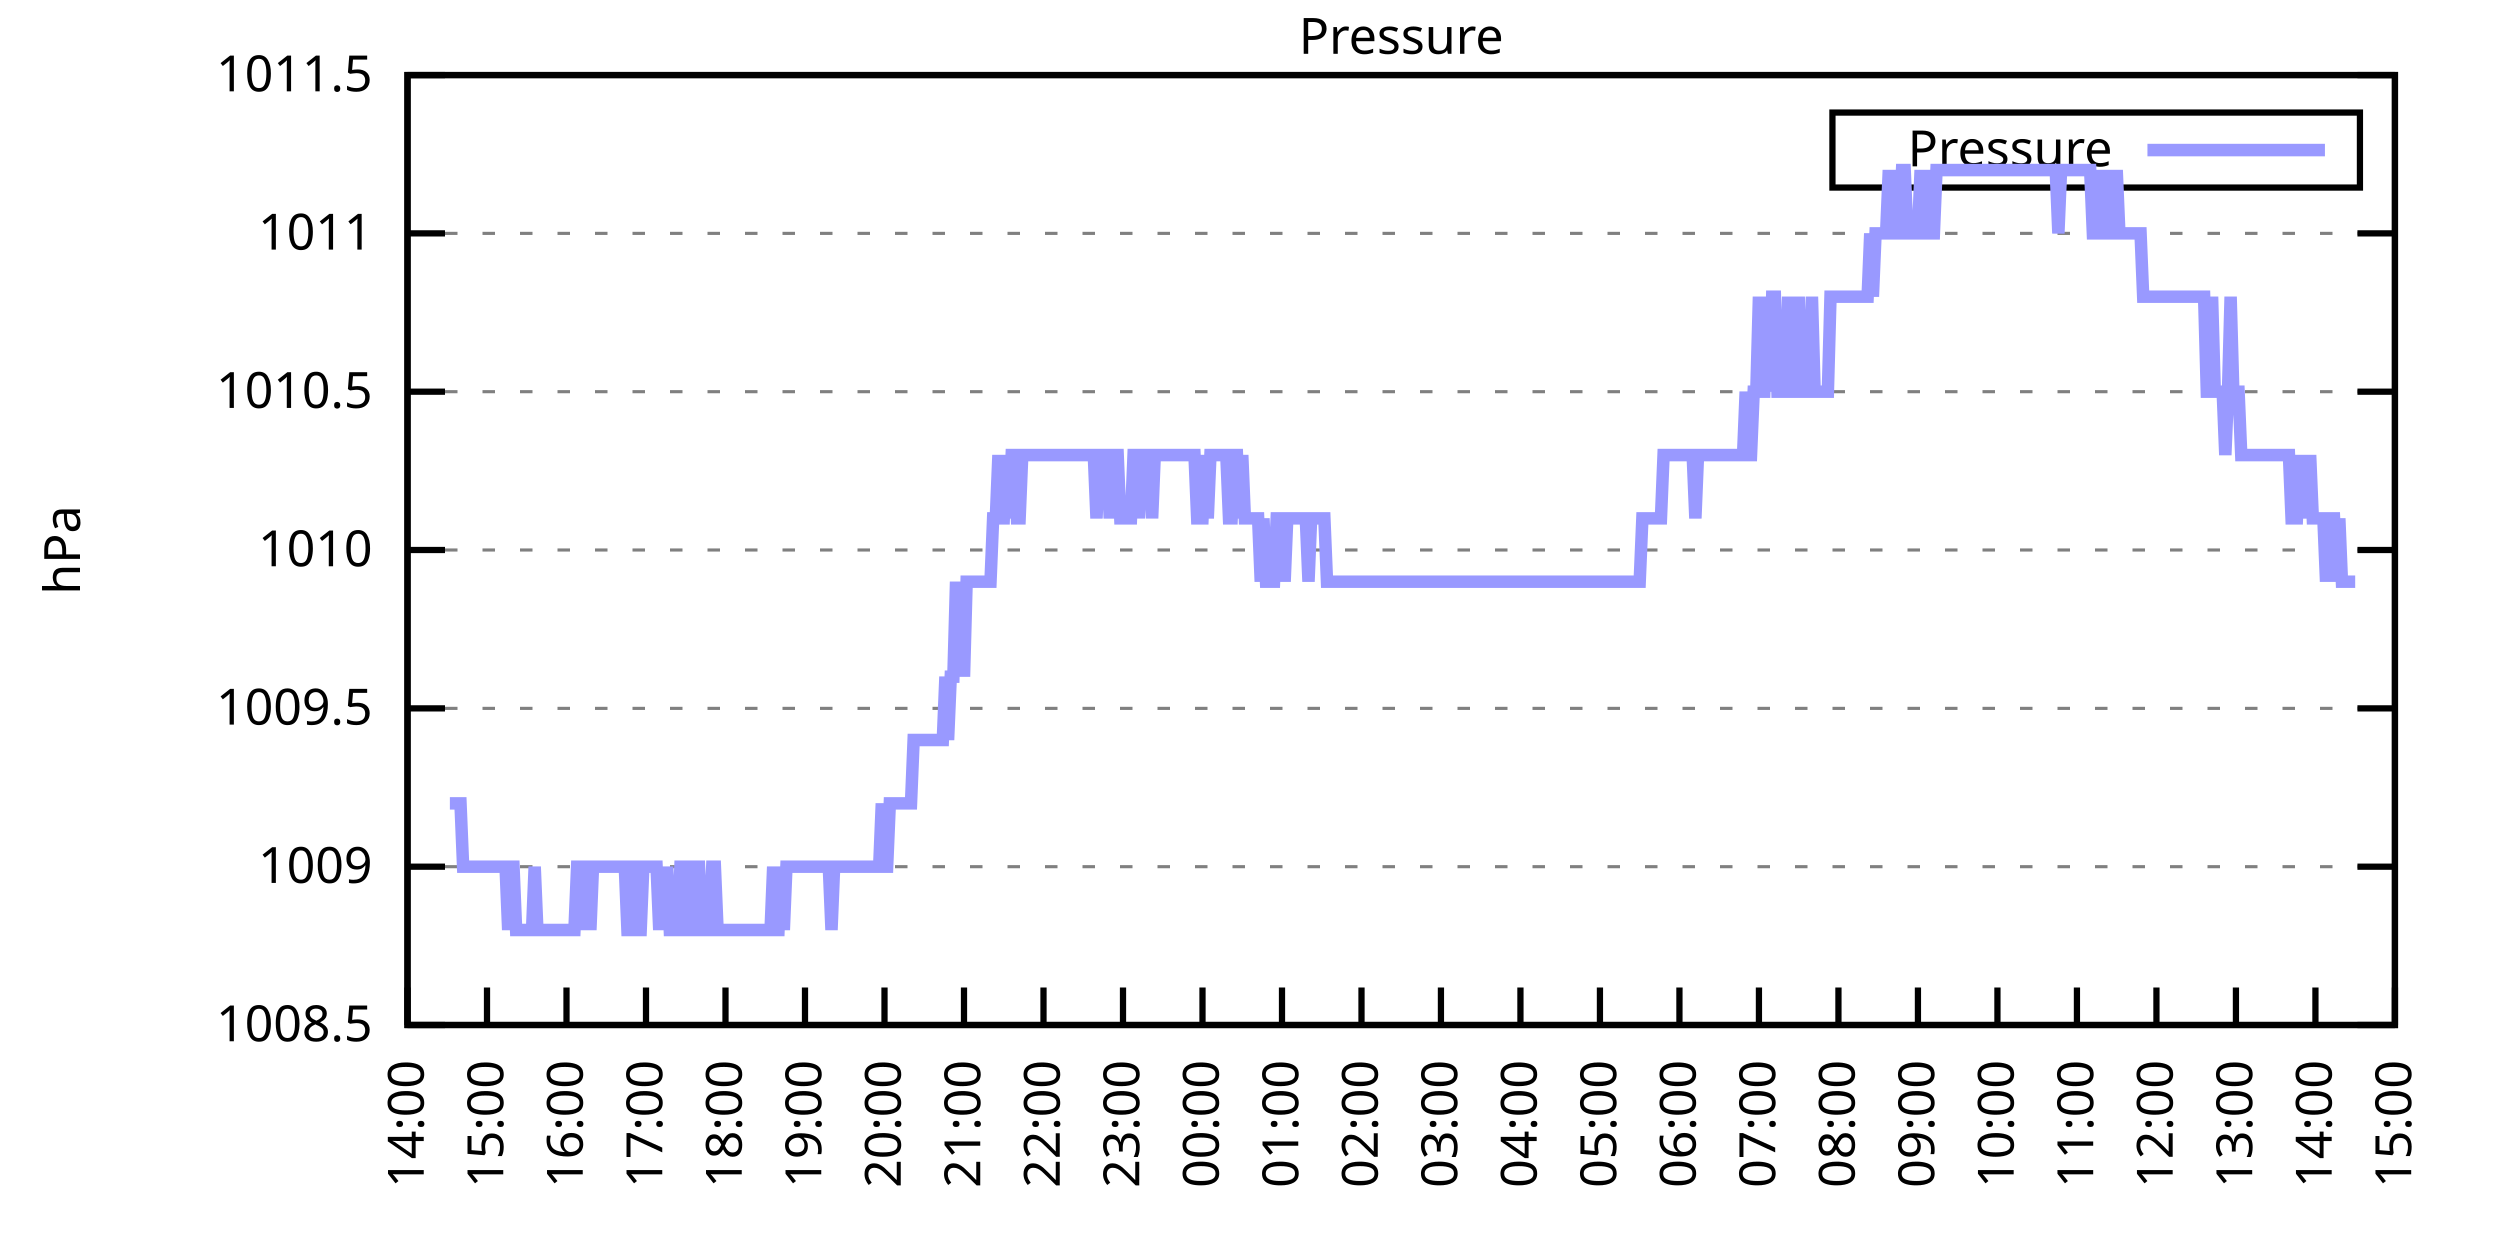
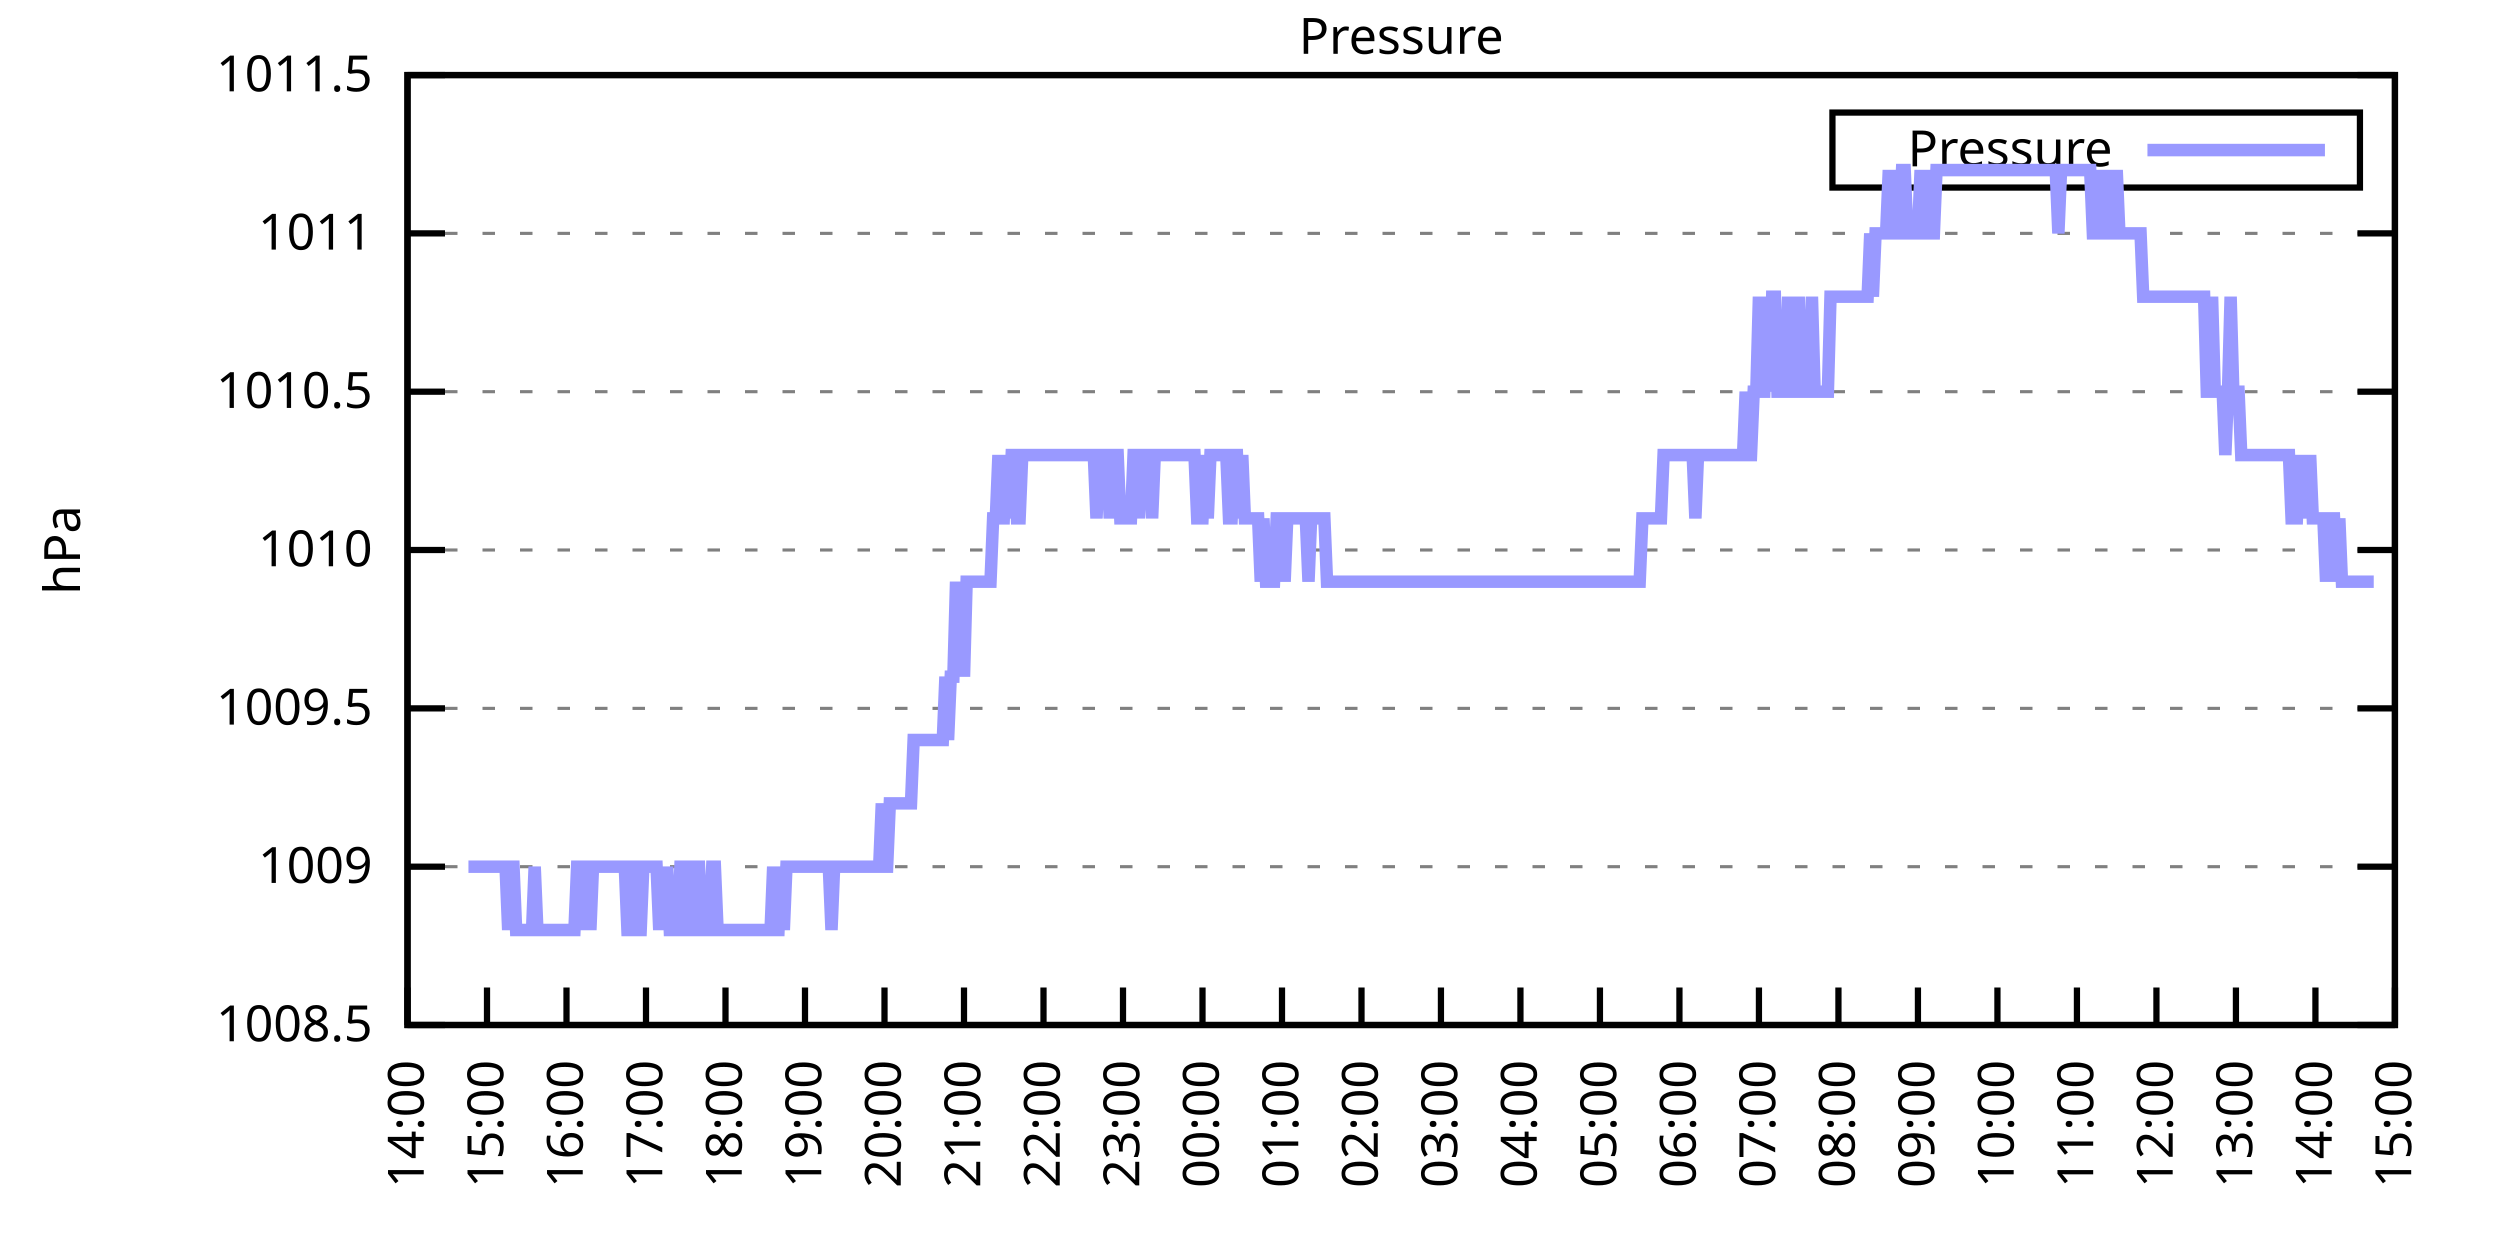
<svg xmlns="http://www.w3.org/2000/svg" xmlns:xlink="http://www.w3.org/1999/xlink" width="400" height="200" viewBox="0 0 400 200">
  <g id="gnuplot_canvas">
    <rect x="0" y="0" width="400" height="200" fill="none" />
    <defs>
      <circle id="gpDot" r="0.5" stroke-width="0.5" stroke="currentColor" />
      <path id="gpPt0" stroke-width="0.333" stroke="currentColor" d="M-1,0 h2 M0,-1 v2" />
      <path id="gpPt1" stroke-width="0.333" stroke="currentColor" d="M-1,-1 L1,1 M1,-1 L-1,1" />
      <path id="gpPt2" stroke-width="0.333" stroke="currentColor" d="M-1,0 L1,0 M0,-1 L0,1 M-1,-1 L1,1 M-1,1 L1,-1" />
      <rect id="gpPt3" stroke-width="0.333" stroke="currentColor" x="-1" y="-1" width="2" height="2" />
      <rect id="gpPt4" stroke-width="0.333" stroke="currentColor" fill="currentColor" x="-1" y="-1" width="2" height="2" />
      <circle id="gpPt5" stroke-width="0.333" stroke="currentColor" cx="0" cy="0" r="1" />
      <use xlink:href="#gpPt5" id="gpPt6" fill="currentColor" stroke="none" />
      <path id="gpPt7" stroke-width="0.333" stroke="currentColor" d="M0,-1.33 L-1.33,0.67 L1.33,0.67 z" />
      <use xlink:href="#gpPt7" id="gpPt8" fill="currentColor" stroke="none" />
      <use xlink:href="#gpPt7" id="gpPt9" stroke="currentColor" transform="rotate(180)" />
      <use xlink:href="#gpPt9" id="gpPt10" fill="currentColor" stroke="none" />
      <use xlink:href="#gpPt3" id="gpPt11" stroke="currentColor" transform="rotate(45)" />
      <use xlink:href="#gpPt11" id="gpPt12" fill="currentColor" stroke="none" />
      <path id="gpPt13" stroke-width="0.333" stroke="currentColor" d="M0,1.330 L1.265,0.411 L0.782,-1.067 L-0.782,-1.076 L-1.265,0.411 z" />
      <use xlink:href="#gpPt13" id="gpPt14" fill="currentColor" stroke="none" />
      <filter id="textbox" filterUnits="objectBoundingBox" x="0" y="0" height="1" width="1">
        <feFlood flood-color="white" flood-opacity="1" result="bgnd" />
        <feComposite in="SourceGraphic" in2="bgnd" operator="atop" />
      </filter>
      <filter id="greybox" filterUnits="objectBoundingBox" x="0" y="0" height="1" width="1">
        <feFlood flood-color="lightgrey" flood-opacity="1" result="grey" />
        <feComposite in="SourceGraphic" in2="grey" operator="atop" />
      </filter>
    </defs>
    <g fill="none" color="white" stroke="currentColor" stroke-width="1.00" stroke-linecap="butt" stroke-linejoin="miter">
</g>
    <g fill="none" color="black" stroke="currentColor" stroke-width="1.00" stroke-linecap="butt" stroke-linejoin="miter">
      <g stroke="none" shape-rendering="crispEdges">
        <polygon fill="rgb(255, 255, 255)" points="65.20,164.00 383.18,164.00 383.18,12.02 65.20,12.02 " />
      </g>
    </g>
    <g fill="none" color="black" stroke="currentColor" stroke-width="1.00" stroke-linecap="butt" stroke-linejoin="miter">
</g>
    <g fill="none" color="black" stroke="black" stroke-width="0.50" stroke-linecap="butt" stroke-linejoin="miter">
</g>
    <g fill="none" color="gray" stroke="currentColor" stroke-width="0.50" stroke-linecap="butt" stroke-linejoin="miter">
      <path stroke="gray" stroke-dasharray="2,4" class="gridline" d="M65.20,164.00 L383.19,164.00  " />
    </g>
    <g fill="none" color="gray" stroke="gray" stroke-width="1.00" stroke-linecap="butt" stroke-linejoin="miter">
</g>
    <g fill="none" color="black" stroke="currentColor" stroke-width="1.00" stroke-linecap="butt" stroke-linejoin="miter">
      <path stroke="black" d="M65.20,164.00 L71.20,164.00 M383.19,164.00 L377.19,164.00  " />
      <g transform="translate(59.60,166.60)" stroke="none" fill="black" font-family="Sans" font-size="8.00" text-anchor="end">
        <text>
          <tspan font-family="Sans"> 1008.5</tspan>
        </text>
      </g>
    </g>
    <g fill="none" color="black" stroke="currentColor" stroke-width="1.00" stroke-linecap="butt" stroke-linejoin="miter">
</g>
    <g fill="none" color="black" stroke="black" stroke-width="0.50" stroke-linecap="butt" stroke-linejoin="miter">
</g>
    <g fill="none" color="gray" stroke="currentColor" stroke-width="0.50" stroke-linecap="butt" stroke-linejoin="miter">
      <path stroke="gray" stroke-dasharray="2,4" class="gridline" d="M65.20,138.67 L383.19,138.67  " />
    </g>
    <g fill="none" color="gray" stroke="gray" stroke-width="1.00" stroke-linecap="butt" stroke-linejoin="miter">
</g>
    <g fill="none" color="black" stroke="currentColor" stroke-width="1.00" stroke-linecap="butt" stroke-linejoin="miter">
      <path stroke="black" d="M65.20,138.67 L71.20,138.67 M383.19,138.67 L377.19,138.67  " />
      <g transform="translate(59.60,141.27)" stroke="none" fill="black" font-family="Sans" font-size="8.00" text-anchor="end">
        <text>
          <tspan font-family="Sans"> 1009</tspan>
        </text>
      </g>
    </g>
    <g fill="none" color="black" stroke="currentColor" stroke-width="1.00" stroke-linecap="butt" stroke-linejoin="miter">
</g>
    <g fill="none" color="black" stroke="black" stroke-width="0.50" stroke-linecap="butt" stroke-linejoin="miter">
</g>
    <g fill="none" color="gray" stroke="currentColor" stroke-width="0.50" stroke-linecap="butt" stroke-linejoin="miter">
      <path stroke="gray" stroke-dasharray="2,4" class="gridline" d="M65.20,113.34 L383.19,113.34  " />
    </g>
    <g fill="none" color="gray" stroke="gray" stroke-width="1.00" stroke-linecap="butt" stroke-linejoin="miter">
</g>
    <g fill="none" color="black" stroke="currentColor" stroke-width="1.00" stroke-linecap="butt" stroke-linejoin="miter">
      <path stroke="black" d="M65.20,113.34 L71.20,113.34 M383.19,113.34 L377.19,113.34  " />
      <g transform="translate(59.60,115.94)" stroke="none" fill="black" font-family="Sans" font-size="8.00" text-anchor="end">
        <text>
          <tspan font-family="Sans"> 1009.5</tspan>
        </text>
      </g>
    </g>
    <g fill="none" color="black" stroke="currentColor" stroke-width="1.00" stroke-linecap="butt" stroke-linejoin="miter">
</g>
    <g fill="none" color="black" stroke="black" stroke-width="0.50" stroke-linecap="butt" stroke-linejoin="miter">
</g>
    <g fill="none" color="gray" stroke="currentColor" stroke-width="0.50" stroke-linecap="butt" stroke-linejoin="miter">
      <path stroke="gray" stroke-dasharray="2,4" class="gridline" d="M65.20,88.00 L383.19,88.00  " />
    </g>
    <g fill="none" color="gray" stroke="gray" stroke-width="1.00" stroke-linecap="butt" stroke-linejoin="miter">
</g>
    <g fill="none" color="black" stroke="currentColor" stroke-width="1.00" stroke-linecap="butt" stroke-linejoin="miter">
      <path stroke="black" d="M65.20,88.00 L71.20,88.00 M383.19,88.00 L377.19,88.00  " />
      <g transform="translate(59.60,90.60)" stroke="none" fill="black" font-family="Sans" font-size="8.00" text-anchor="end">
        <text>
          <tspan font-family="Sans"> 1010</tspan>
        </text>
      </g>
    </g>
    <g fill="none" color="black" stroke="currentColor" stroke-width="1.00" stroke-linecap="butt" stroke-linejoin="miter">
</g>
    <g fill="none" color="black" stroke="black" stroke-width="0.50" stroke-linecap="butt" stroke-linejoin="miter">
</g>
    <g fill="none" color="gray" stroke="currentColor" stroke-width="0.50" stroke-linecap="butt" stroke-linejoin="miter">
      <path stroke="gray" stroke-dasharray="2,4" class="gridline" d="M65.20,62.67 L383.19,62.67  " />
    </g>
    <g fill="none" color="gray" stroke="gray" stroke-width="1.00" stroke-linecap="butt" stroke-linejoin="miter">
</g>
    <g fill="none" color="black" stroke="currentColor" stroke-width="1.00" stroke-linecap="butt" stroke-linejoin="miter">
      <path stroke="black" d="M65.20,62.67 L71.20,62.67 M383.19,62.67 L377.19,62.67  " />
      <g transform="translate(59.60,65.27)" stroke="none" fill="black" font-family="Sans" font-size="8.00" text-anchor="end">
        <text>
          <tspan font-family="Sans"> 1010.5</tspan>
        </text>
      </g>
    </g>
    <g fill="none" color="black" stroke="currentColor" stroke-width="1.00" stroke-linecap="butt" stroke-linejoin="miter">
</g>
    <g fill="none" color="black" stroke="black" stroke-width="0.50" stroke-linecap="butt" stroke-linejoin="miter">
</g>
    <g fill="none" color="gray" stroke="currentColor" stroke-width="0.50" stroke-linecap="butt" stroke-linejoin="miter">
      <path stroke="gray" stroke-dasharray="2,4" class="gridline" d="M65.20,37.34 L383.19,37.34  " />
    </g>
    <g fill="none" color="gray" stroke="gray" stroke-width="1.00" stroke-linecap="butt" stroke-linejoin="miter">
</g>
    <g fill="none" color="black" stroke="currentColor" stroke-width="1.00" stroke-linecap="butt" stroke-linejoin="miter">
      <path stroke="black" d="M65.20,37.34 L71.20,37.34 M383.19,37.34 L377.19,37.34  " />
      <g transform="translate(59.60,39.94)" stroke="none" fill="black" font-family="Sans" font-size="8.00" text-anchor="end">
        <text>
          <tspan font-family="Sans"> 1011</tspan>
        </text>
      </g>
    </g>
    <g fill="none" color="black" stroke="currentColor" stroke-width="1.00" stroke-linecap="butt" stroke-linejoin="miter">
</g>
    <g fill="none" color="black" stroke="black" stroke-width="0.50" stroke-linecap="butt" stroke-linejoin="miter">
</g>
    <g fill="none" color="gray" stroke="currentColor" stroke-width="0.50" stroke-linecap="butt" stroke-linejoin="miter">
      <path stroke="gray" stroke-dasharray="2,4" class="gridline" d="M65.20,12.01 L383.19,12.01  " />
    </g>
    <g fill="none" color="gray" stroke="gray" stroke-width="1.00" stroke-linecap="butt" stroke-linejoin="miter">
</g>
    <g fill="none" color="black" stroke="currentColor" stroke-width="1.00" stroke-linecap="butt" stroke-linejoin="miter">
      <path stroke="black" d="M65.20,12.01 L71.20,12.01 M383.19,12.01 L377.19,12.01  " />
      <g transform="translate(59.60,14.61)" stroke="none" fill="black" font-family="Sans" font-size="8.00" text-anchor="end">
        <text>
          <tspan font-family="Sans"> 1011.5</tspan>
        </text>
      </g>
    </g>
    <g fill="none" color="black" stroke="currentColor" stroke-width="1.00" stroke-linecap="butt" stroke-linejoin="miter">
      <path stroke="black" d="M65.20,164.00 L65.20,158.00  " />
      <g transform="translate(67.80,169.60) rotate(270.00)" stroke="none" fill="black" font-family="Sans" font-size="8.00" text-anchor="end">
        <text>
          <tspan font-family="Sans">14:00</tspan>
        </text>
      </g>
    </g>
    <g fill="none" color="black" stroke="currentColor" stroke-width="1.00" stroke-linecap="butt" stroke-linejoin="miter">
      <path stroke="black" d="M77.92,164.00 L77.92,158.00  " />
      <g transform="translate(80.52,169.60) rotate(270.00)" stroke="none" fill="black" font-family="Sans" font-size="8.00" text-anchor="end">
        <text>
          <tspan font-family="Sans">15:00</tspan>
        </text>
      </g>
    </g>
    <g fill="none" color="black" stroke="currentColor" stroke-width="1.00" stroke-linecap="butt" stroke-linejoin="miter">
      <path stroke="black" d="M90.64,164.00 L90.64,158.00  " />
      <g transform="translate(93.24,169.60) rotate(270.00)" stroke="none" fill="black" font-family="Sans" font-size="8.00" text-anchor="end">
        <text>
          <tspan font-family="Sans">16:00</tspan>
        </text>
      </g>
    </g>
    <g fill="none" color="black" stroke="currentColor" stroke-width="1.00" stroke-linecap="butt" stroke-linejoin="miter">
      <path stroke="black" d="M103.36,164.00 L103.36,158.00  " />
      <g transform="translate(105.96,169.60) rotate(270.00)" stroke="none" fill="black" font-family="Sans" font-size="8.00" text-anchor="end">
        <text>
          <tspan font-family="Sans">17:00</tspan>
        </text>
      </g>
    </g>
    <g fill="none" color="black" stroke="currentColor" stroke-width="1.00" stroke-linecap="butt" stroke-linejoin="miter">
      <path stroke="black" d="M116.08,164.00 L116.08,158.00  " />
      <g transform="translate(118.68,169.60) rotate(270.00)" stroke="none" fill="black" font-family="Sans" font-size="8.00" text-anchor="end">
        <text>
          <tspan font-family="Sans">18:00</tspan>
        </text>
      </g>
    </g>
    <g fill="none" color="black" stroke="currentColor" stroke-width="1.00" stroke-linecap="butt" stroke-linejoin="miter">
      <path stroke="black" d="M128.80,164.00 L128.80,158.00  " />
      <g transform="translate(131.40,169.60) rotate(270.00)" stroke="none" fill="black" font-family="Sans" font-size="8.00" text-anchor="end">
        <text>
          <tspan font-family="Sans">19:00</tspan>
        </text>
      </g>
    </g>
    <g fill="none" color="black" stroke="currentColor" stroke-width="1.00" stroke-linecap="butt" stroke-linejoin="miter">
      <path stroke="black" d="M141.52,164.00 L141.52,158.00  " />
      <g transform="translate(144.12,169.60) rotate(270.00)" stroke="none" fill="black" font-family="Sans" font-size="8.00" text-anchor="end">
        <text>
          <tspan font-family="Sans">20:00</tspan>
        </text>
      </g>
    </g>
    <g fill="none" color="black" stroke="currentColor" stroke-width="1.00" stroke-linecap="butt" stroke-linejoin="miter">
      <path stroke="black" d="M154.24,164.00 L154.24,158.00  " />
      <g transform="translate(156.84,169.60) rotate(270.00)" stroke="none" fill="black" font-family="Sans" font-size="8.00" text-anchor="end">
        <text>
          <tspan font-family="Sans">21:00</tspan>
        </text>
      </g>
    </g>
    <g fill="none" color="black" stroke="currentColor" stroke-width="1.00" stroke-linecap="butt" stroke-linejoin="miter">
      <path stroke="black" d="M166.96,164.00 L166.96,158.00  " />
      <g transform="translate(169.56,169.60) rotate(270.00)" stroke="none" fill="black" font-family="Sans" font-size="8.00" text-anchor="end">
        <text>
          <tspan font-family="Sans">22:00</tspan>
        </text>
      </g>
    </g>
    <g fill="none" color="black" stroke="currentColor" stroke-width="1.00" stroke-linecap="butt" stroke-linejoin="miter">
      <path stroke="black" d="M179.68,164.00 L179.68,158.00  " />
      <g transform="translate(182.28,169.60) rotate(270.00)" stroke="none" fill="black" font-family="Sans" font-size="8.00" text-anchor="end">
        <text>
          <tspan font-family="Sans">23:00</tspan>
        </text>
      </g>
    </g>
    <g fill="none" color="black" stroke="currentColor" stroke-width="1.00" stroke-linecap="butt" stroke-linejoin="miter">
      <path stroke="black" d="M192.40,164.00 L192.40,158.00  " />
      <g transform="translate(195.00,169.60) rotate(270.00)" stroke="none" fill="black" font-family="Sans" font-size="8.00" text-anchor="end">
        <text>
          <tspan font-family="Sans">00:00</tspan>
        </text>
      </g>
    </g>
    <g fill="none" color="black" stroke="currentColor" stroke-width="1.00" stroke-linecap="butt" stroke-linejoin="miter">
      <path stroke="black" d="M205.12,164.00 L205.12,158.00  " />
      <g transform="translate(207.72,169.60) rotate(270.00)" stroke="none" fill="black" font-family="Sans" font-size="8.00" text-anchor="end">
        <text>
          <tspan font-family="Sans">01:00</tspan>
        </text>
      </g>
    </g>
    <g fill="none" color="black" stroke="currentColor" stroke-width="1.00" stroke-linecap="butt" stroke-linejoin="miter">
      <path stroke="black" d="M217.84,164.00 L217.84,158.00  " />
      <g transform="translate(220.44,169.60) rotate(270.00)" stroke="none" fill="black" font-family="Sans" font-size="8.00" text-anchor="end">
        <text>
          <tspan font-family="Sans">02:00</tspan>
        </text>
      </g>
    </g>
    <g fill="none" color="black" stroke="currentColor" stroke-width="1.00" stroke-linecap="butt" stroke-linejoin="miter">
      <path stroke="black" d="M230.55,164.00 L230.55,158.00  " />
      <g transform="translate(233.15,169.60) rotate(270.00)" stroke="none" fill="black" font-family="Sans" font-size="8.00" text-anchor="end">
        <text>
          <tspan font-family="Sans">03:00</tspan>
        </text>
      </g>
    </g>
    <g fill="none" color="black" stroke="currentColor" stroke-width="1.00" stroke-linecap="butt" stroke-linejoin="miter">
      <path stroke="black" d="M243.27,164.00 L243.27,158.00  " />
      <g transform="translate(245.87,169.60) rotate(270.00)" stroke="none" fill="black" font-family="Sans" font-size="8.00" text-anchor="end">
        <text>
          <tspan font-family="Sans">04:00</tspan>
        </text>
      </g>
    </g>
    <g fill="none" color="black" stroke="currentColor" stroke-width="1.00" stroke-linecap="butt" stroke-linejoin="miter">
      <path stroke="black" d="M255.99,164.00 L255.99,158.00  " />
      <g transform="translate(258.59,169.60) rotate(270.00)" stroke="none" fill="black" font-family="Sans" font-size="8.00" text-anchor="end">
        <text>
          <tspan font-family="Sans">05:00</tspan>
        </text>
      </g>
    </g>
    <g fill="none" color="black" stroke="currentColor" stroke-width="1.00" stroke-linecap="butt" stroke-linejoin="miter">
      <path stroke="black" d="M268.71,164.00 L268.71,158.00  " />
      <g transform="translate(271.31,169.60) rotate(270.00)" stroke="none" fill="black" font-family="Sans" font-size="8.00" text-anchor="end">
        <text>
          <tspan font-family="Sans">06:00</tspan>
        </text>
      </g>
    </g>
    <g fill="none" color="black" stroke="currentColor" stroke-width="1.00" stroke-linecap="butt" stroke-linejoin="miter">
      <path stroke="black" d="M281.43,164.00 L281.43,158.00  " />
      <g transform="translate(284.03,169.60) rotate(270.00)" stroke="none" fill="black" font-family="Sans" font-size="8.00" text-anchor="end">
        <text>
          <tspan font-family="Sans">07:00</tspan>
        </text>
      </g>
    </g>
    <g fill="none" color="black" stroke="currentColor" stroke-width="1.00" stroke-linecap="butt" stroke-linejoin="miter">
      <path stroke="black" d="M294.15,164.00 L294.15,158.00  " />
      <g transform="translate(296.75,169.60) rotate(270.00)" stroke="none" fill="black" font-family="Sans" font-size="8.00" text-anchor="end">
        <text>
          <tspan font-family="Sans">08:00</tspan>
        </text>
      </g>
    </g>
    <g fill="none" color="black" stroke="currentColor" stroke-width="1.00" stroke-linecap="butt" stroke-linejoin="miter">
      <path stroke="black" d="M306.87,164.00 L306.87,158.00  " />
      <g transform="translate(309.47,169.60) rotate(270.00)" stroke="none" fill="black" font-family="Sans" font-size="8.00" text-anchor="end">
        <text>
          <tspan font-family="Sans">09:00</tspan>
        </text>
      </g>
    </g>
    <g fill="none" color="black" stroke="currentColor" stroke-width="1.00" stroke-linecap="butt" stroke-linejoin="miter">
      <path stroke="black" d="M319.59,164.00 L319.59,158.00  " />
      <g transform="translate(322.19,169.60) rotate(270.00)" stroke="none" fill="black" font-family="Sans" font-size="8.00" text-anchor="end">
        <text>
          <tspan font-family="Sans">10:00</tspan>
        </text>
      </g>
    </g>
    <g fill="none" color="black" stroke="currentColor" stroke-width="1.00" stroke-linecap="butt" stroke-linejoin="miter">
      <path stroke="black" d="M332.31,164.00 L332.31,158.00  " />
      <g transform="translate(334.91,169.60) rotate(270.00)" stroke="none" fill="black" font-family="Sans" font-size="8.00" text-anchor="end">
        <text>
          <tspan font-family="Sans">11:00</tspan>
        </text>
      </g>
    </g>
    <g fill="none" color="black" stroke="currentColor" stroke-width="1.00" stroke-linecap="butt" stroke-linejoin="miter">
      <path stroke="black" d="M345.03,164.00 L345.03,158.00  " />
      <g transform="translate(347.63,169.60) rotate(270.00)" stroke="none" fill="black" font-family="Sans" font-size="8.00" text-anchor="end">
        <text>
          <tspan font-family="Sans">12:00</tspan>
        </text>
      </g>
    </g>
    <g fill="none" color="black" stroke="currentColor" stroke-width="1.00" stroke-linecap="butt" stroke-linejoin="miter">
      <path stroke="black" d="M357.75,164.00 L357.75,158.00  " />
      <g transform="translate(360.35,169.60) rotate(270.00)" stroke="none" fill="black" font-family="Sans" font-size="8.00" text-anchor="end">
        <text>
          <tspan font-family="Sans">13:00</tspan>
        </text>
      </g>
    </g>
    <g fill="none" color="black" stroke="currentColor" stroke-width="1.00" stroke-linecap="butt" stroke-linejoin="miter">
      <path stroke="black" d="M370.47,164.00 L370.47,158.00  " />
      <g transform="translate(373.07,169.60) rotate(270.00)" stroke="none" fill="black" font-family="Sans" font-size="8.00" text-anchor="end">
        <text>
          <tspan font-family="Sans">14:00</tspan>
        </text>
      </g>
    </g>
    <g fill="none" color="black" stroke="currentColor" stroke-width="1.00" stroke-linecap="butt" stroke-linejoin="miter">
      <path stroke="black" d="M383.19,164.00 L383.19,158.00  " />
      <g transform="translate(385.79,169.60) rotate(270.00)" stroke="none" fill="black" font-family="Sans" font-size="8.00" text-anchor="end">
        <text>
          <tspan font-family="Sans">15:00</tspan>
        </text>
      </g>
    </g>
    <g fill="none" color="black" stroke="currentColor" stroke-width="1.00" stroke-linecap="butt" stroke-linejoin="miter">
</g>
    <g fill="none" color="black" stroke="currentColor" stroke-width="1.00" stroke-linecap="butt" stroke-linejoin="miter">
      <path stroke="black" d="M65.20,12.01 L65.20,164.00 L383.19,164.00 L383.19,12.01 L65.20,12.01 Z  " />
    </g>
    <g fill="none" color="black" stroke="currentColor" stroke-width="1.00" stroke-linecap="butt" stroke-linejoin="miter">
</g>
    <g fill="none" color="black" stroke="currentColor" stroke-width="1.00" stroke-linecap="butt" stroke-linejoin="miter">
      <path stroke="black" d="M293.19,30.01 L293.19,18.01 L377.59,18.01 L377.59,30.01 L293.19,30.01 Z  " />
    </g>
    <g id="Pressure_plot_1">
      <g fill="none" color="white" stroke="black" stroke-width="2.00" stroke-linecap="butt" stroke-linejoin="miter">
</g>
      <g fill="none" color="black" stroke="currentColor" stroke-width="2.00" stroke-linecap="butt" stroke-linejoin="miter">
        <g transform="translate(337.99,26.61)" stroke="none" fill="black" font-family="Sans" font-size="8.00" text-anchor="end">
          <text>
            <tspan font-family="Sans">Pressure</tspan>
          </text>
        </g>
      </g>
      <g fill="none" color="black" stroke="currentColor" stroke-width="2.00" stroke-linecap="butt" stroke-linejoin="miter">
-         <path stroke="rgb(153, 153, 255)" d="M343.59,24.01 L371.99,24.01 M71.98,128.54 L72.41,128.54 L72.83,128.54 L73.26,128.54 L73.68,128.54 L74.10,138.67   L74.53,138.67 L74.95,138.67 L75.38,138.67 L75.80,138.67 L76.22,138.67 L76.65,138.67 L77.07,138.67 L77.50,138.67   L77.92,138.67 L78.34,138.67 L78.77,138.67 L79.19,138.67 L79.62,138.67 L80.04,138.67 L80.46,138.67 L80.89,138.67   L81.31,148.80 L81.74,138.67 L82.16,138.67 L82.58,148.80 L83.01,148.80 L83.43,148.80 L83.86,148.80 L84.28,148.80   L84.70,148.80 L85.13,148.80 L85.55,138.67 L85.98,148.80 L86.40,148.80 L86.82,148.80 L87.25,148.80 L87.67,148.80   L88.10,148.80 L88.52,148.80 L88.94,148.80 L89.37,148.80 L89.79,148.80 L90.22,148.80 L90.64,148.80 L91.06,148.80   L91.49,148.80 L91.91,148.80 L92.34,138.67 L92.76,138.67 L93.18,138.67 L93.61,148.80 L94.03,138.67 L94.46,148.80   L94.88,138.67 L95.30,138.67 L95.73,138.67 L96.15,138.67 L96.58,138.67 L97.00,138.67 L97.42,138.67 L97.85,138.67   L98.27,138.67 L98.69,138.67 L99.12,138.67 L99.54,138.67 L99.97,138.67 L100.39,148.80 L100.81,148.80 L101.24,138.67   L101.66,138.67 L102.09,148.80 L102.51,148.80 L102.93,138.67 L103.36,138.67 L103.78,138.67 L104.21,138.67 L104.63,138.67   L105.05,138.67 L105.48,148.80 L105.90,138.67 L106.33,148.80 L106.75,138.67 L107.17,148.80 L107.60,148.80 L108.02,148.80   L108.45,148.80 L108.87,138.67 L109.29,138.67 L109.72,148.80 L110.14,148.80 L110.57,148.80 L110.99,138.67 L111.41,138.67   L111.84,138.67 L112.26,148.80 L112.69,148.80 L113.11,148.80 L113.53,148.80 L113.96,138.67 L114.38,138.67 L114.81,148.80   L115.23,148.80 L115.65,148.80 L116.08,148.80 L116.50,148.80 L116.93,148.80 L117.35,148.80 L117.77,148.80 L118.20,148.80   L118.62,148.80 L119.05,148.80 L119.47,148.80 L119.89,148.80 L120.32,148.80 L120.74,148.80 L121.17,148.80 L121.59,148.80   L122.01,148.80 L122.44,148.80 L122.86,148.80 L123.29,148.80 L123.71,138.67 L124.13,148.80 L124.56,148.80 L124.98,138.67   L125.41,148.80 L125.83,138.67 L126.25,138.67 L126.68,138.67 L127.10,138.67 L127.53,138.67 L127.95,138.67 L128.37,138.67   L128.80,138.67 L129.22,138.67 L129.65,138.67 L130.07,138.67 L130.49,138.67 L130.92,138.67 L131.34,138.67 L131.77,138.67   L132.19,138.67 L132.61,138.67 L133.04,148.80 L133.46,138.67 L133.89,138.67 L134.31,138.67 L134.73,138.67 L135.16,138.67   L135.58,138.67 L136.01,138.67 L136.43,138.67 L136.85,138.67 L137.28,138.67 L137.70,138.67 L138.13,138.67 L138.55,138.67   L138.97,138.67 L139.40,138.67 L139.82,138.67 L140.25,138.67 L140.67,138.67 L141.09,128.54 L141.52,138.67 L141.94,138.67   L142.37,128.54 L142.79,128.54 L143.21,128.54 L143.64,128.54 L144.06,128.54 L144.49,128.54 L144.91,128.54 L145.33,128.54   L145.76,128.54 L146.18,118.40 L146.61,118.40 L147.03,118.40 L147.45,118.40 L147.88,118.40 L148.30,118.40 L148.73,118.40   L149.15,118.40 L149.57,118.40 L150.00,118.40 L150.42,118.40 L150.85,118.40 L151.27,108.27 L151.69,118.40 L152.12,108.27   L152.54,108.27 L152.97,93.07 L153.39,108.27 L153.81,93.07 L154.24,108.27 L154.66,93.07 L155.09,93.07 L155.51,93.07   L155.93,93.07 L156.36,93.07 L156.78,93.07 L157.21,93.07 L157.63,93.07 L158.05,93.07 L158.48,93.07 L158.90,82.94   L159.33,82.94 L159.75,72.81 L160.17,82.94 L160.60,82.94 L161.02,72.81 L161.44,82.94 L161.87,72.81 L162.29,72.81   L162.72,82.94 L163.14,82.94 L163.56,72.81 L163.99,72.81 L164.41,72.81 L164.84,72.81 L165.26,72.81 L165.68,72.81   L166.11,72.81 L166.53,72.81 L166.96,72.81 L167.38,72.81 L167.80,72.81 L168.23,72.81 L168.65,72.81 L169.08,72.81   L169.50,72.81 L169.92,72.81 L170.35,72.81 L170.77,72.81 L171.20,72.81 L171.62,72.81 L172.04,72.81 L172.47,72.81   L172.89,72.81 L173.32,72.81 L173.74,72.81 L174.16,72.81 L174.59,72.81 L175.01,72.81 L175.44,82.94 L175.86,72.81   L176.28,72.81 L176.71,72.81 L177.13,72.81 L177.56,82.94 L177.98,72.81 L178.40,72.81 L178.83,72.81 L179.25,82.94   L179.68,82.94 L180.10,82.94 L180.52,82.94 L180.95,82.94 L181.37,72.81 L181.80,72.81 L182.22,82.94 L182.64,72.81   L183.07,72.81 L183.49,72.81 L183.92,72.81 L184.34,82.94 L184.76,72.81 L185.19,72.81 L185.61,72.81 L186.04,72.81   L186.46,72.81 L186.88,72.81 L187.31,72.81 L187.73,72.81 L188.16,72.81 L188.58,72.81 L189.00,72.81 L189.43,72.81   L189.85,72.81 L190.28,72.81 L190.70,72.81 L191.12,72.81 L191.55,82.94 L191.97,82.94 L192.40,82.94 L192.82,72.81   L193.24,82.94 L193.67,72.81 L194.09,72.81 L194.52,72.81 L194.94,72.81 L195.36,72.81 L195.79,72.81 L196.21,72.81   L196.64,82.94 L197.06,82.94 L197.48,72.81 L197.91,72.81 L198.33,82.94 L198.76,72.81 L199.18,82.94 L199.60,82.94   L200.03,82.94 L200.45,82.94 L200.88,82.94 L201.30,82.94 L201.72,93.07 L202.15,82.94 L202.57,93.07 L203.00,93.07   L203.42,93.07 L203.84,93.07 L204.27,82.94 L204.69,82.94 L205.12,82.94 L205.54,93.07 L205.96,82.94 L206.39,82.94   L206.81,82.94 L207.24,82.94 L207.66,82.94 L208.08,82.94 L208.51,82.94 L208.93,82.94 L209.36,93.07 L209.78,82.94   L210.20,82.94 L210.63,82.94 L211.05,82.94 L211.48,82.94 L211.90,82.94 L212.32,93.07 L212.75,93.07 L213.17,93.07   L213.60,93.07 L214.02,93.07 L214.44,93.07 L214.87,93.07 L215.29,93.07 L215.72,93.07 L216.14,93.07 L216.56,93.07   L216.99,93.07 L217.41,93.07 L217.84,93.07 L218.26,93.07 L218.68,93.07 L219.11,93.07 L219.53,93.07 L219.96,93.07   L220.38,93.07 L220.80,93.07 L221.23,93.07 L221.65,93.07 L222.08,93.07 L222.50,93.07 L222.92,93.07 L223.35,93.07   L223.77,93.07 L224.20,93.07 L224.62,93.07 L225.04,93.07 L225.47,93.07 L225.89,93.07 L226.31,93.07 L226.74,93.07   L227.16,93.07 L227.59,93.07 L228.01,93.07 L228.43,93.07 L228.86,93.07 L229.28,93.07 L229.71,93.07 L230.13,93.07   L230.55,93.07 L230.98,93.07 L231.40,93.07 L231.83,93.07 L232.25,93.07 L232.67,93.07 L233.10,93.07 L233.52,93.07   L233.95,93.07 L234.37,93.07 L234.79,93.07 L235.22,93.07 L235.64,93.07 L236.07,93.07 L236.49,93.07 L236.91,93.07   L237.34,93.07 L237.76,93.07 L238.19,93.07 L238.61,93.07 L239.03,93.07 L239.46,93.07 L239.88,93.07 L240.31,93.07   L240.73,93.07 L241.15,93.07 L241.58,93.07 L242.00,93.07 L242.43,93.07 L242.85,93.07 L243.27,93.07 L243.70,93.07   L244.12,93.07 L244.55,93.07 L244.97,93.07 L245.39,93.07 L245.82,93.07 L246.24,93.07 L246.67,93.07 L247.09,93.07   L247.51,93.07 L247.94,93.07 L248.36,93.07 L248.79,93.07 L249.21,93.07 L249.63,93.07 L250.06,93.07 L250.48,93.07   L250.91,93.07 L251.33,93.07 L251.75,93.07 L252.18,93.07 L252.60,93.07 L253.03,93.07 L253.45,93.07 L253.87,93.07   L254.30,93.07 L254.72,93.07 L255.15,93.07 L255.57,93.07 L255.99,93.07 L256.42,93.07 L256.84,93.07 L257.27,93.07   L257.69,93.07 L258.11,93.07 L258.54,93.07 L258.96,93.07 L259.39,93.07 L259.81,93.07 L260.23,93.07 L260.66,93.07   L261.08,93.07 L261.51,93.07 L261.93,93.07 L262.35,93.07 L262.78,82.94 L263.20,82.94 L263.63,82.94 L264.05,82.94   L264.47,82.94 L264.90,82.94 L265.32,82.94 L265.75,82.94 L266.17,72.81 L266.59,72.81 L267.02,72.81 L267.44,72.81   L267.87,72.81 L268.29,72.81 L268.71,72.81 L269.14,72.81 L269.56,72.81 L269.99,72.81 L270.41,72.81 L270.83,72.81   L271.26,82.94 L271.68,72.81 L272.11,72.81 L272.53,72.81 L272.95,72.81 L273.38,72.81 L273.80,72.81 L274.23,72.81   L274.65,72.81 L275.07,72.81 L275.50,72.81 L275.92,72.81 L276.35,72.81 L276.77,72.81 L277.19,72.81 L277.62,72.81   L278.04,72.81 L278.47,72.81 L278.89,72.81 L279.31,62.67 L279.74,72.81 L280.16,72.81 L280.59,62.67 L281.01,62.67   L281.43,47.47 L281.86,62.67 L282.28,62.67 L282.71,47.47 L283.13,62.67 L283.55,47.47 L283.98,47.47 L284.40,62.67   L284.83,62.67 L285.25,62.67 L285.67,62.67 L286.10,47.47 L286.52,62.67 L286.95,62.67 L287.37,62.67 L287.79,47.47   L288.22,62.67 L288.64,62.67 L289.06,62.67 L289.49,62.67 L289.91,47.47 L290.34,62.67 L290.76,62.67 L291.18,62.67   L291.61,62.67 L292.03,62.67 L292.46,62.67 L292.88,47.47 L293.30,47.47 L293.73,47.47 L294.15,47.47 L294.58,47.47   L295.00,47.47 L295.42,47.47 L295.85,47.47 L296.27,47.47 L296.70,47.47 L297.12,47.47 L297.54,47.47 L297.97,47.47   L298.39,47.47 L298.82,47.47 L299.24,37.34 L299.66,47.47 L300.09,37.34 L300.51,37.34 L300.94,37.34 L301.36,37.34   L301.78,37.34 L302.21,27.21 L302.63,37.34 L303.06,27.21 L303.48,37.34 L303.90,37.34 L304.33,27.21 L304.75,27.21   L305.18,37.34 L305.60,37.34 L306.02,37.34 L306.45,37.34 L306.87,37.34 L307.30,27.21 L307.72,37.34 L308.14,37.34   L308.57,27.21 L308.99,37.34 L309.42,37.34 L309.84,27.21 L310.26,27.21 L310.69,27.21 L311.11,27.21 L311.54,27.21   L311.96,27.21 L312.38,27.21 L312.81,27.21 L313.23,27.21 L313.66,27.21 L314.08,27.21 L314.50,27.21 L314.93,27.21   L315.35,27.21 L315.78,27.21 L316.20,27.21 L316.62,27.21 L317.05,27.21 L317.47,27.21 L317.90,27.21 L318.32,27.21   L318.74,27.21 L319.17,27.21 L319.59,27.21 L320.02,27.21 L320.44,27.21 L320.86,27.21 L321.29,27.21 L321.71,27.21   L322.14,27.21 L322.56,27.21 L322.98,27.21 L323.41,27.21 L323.83,27.21 L324.26,27.21 L324.68,27.21 L325.10,27.21   L325.53,27.21 L325.95,27.21 L326.38,27.21 L326.80,27.21 L327.22,27.21 L327.65,27.21 L328.07,27.21 L328.50,27.21   L328.92,27.21 L329.34,37.34 L329.77,27.21 L330.19,27.21 L330.62,27.21 L331.04,27.21 L331.46,27.21 L331.89,27.21   L332.31,27.21 L332.74,27.21 L333.16,27.21 L333.58,27.21 L334.01,27.21 L334.43,27.21 L334.86,37.34 L335.28,37.34   L335.70,37.34 L336.13,27.21 L336.55,37.34 L336.98,37.34 L337.40,27.21 L337.82,37.34 L338.25,37.34 L338.67,27.21   L339.10,37.34 L339.52,37.34 L339.94,37.34 L340.37,37.34 L340.79,37.34 L341.22,37.34 L341.64,37.34 L342.06,37.34   L342.49,37.34 L342.91,47.47 L343.34,47.47 L343.76,47.47 L344.18,47.47 L344.61,47.47 L345.03,47.47 L345.46,47.47   L345.88,47.47 L346.30,47.47 L346.73,47.47 L347.15,47.47 L347.58,47.47 L348.00,47.47 L348.42,47.47 L348.85,47.47   L349.27,47.47 L349.70,47.47 L350.12,47.47 L350.54,47.47 L350.97,47.47 L351.39,47.47 L351.81,47.47 L352.24,47.47   L352.66,47.47 L353.09,62.67 L353.51,62.67 L353.93,47.47 L354.36,62.67 L354.78,62.67 L355.21,62.67 L355.63,62.67   L356.05,72.81 L356.48,62.67 L356.90,47.47 L357.33,62.67 L357.75,62.67 L358.17,62.67 L358.60,72.81 L359.02,72.81   L359.45,72.81 L359.87,72.81 L360.29,72.81 L360.72,72.81 L361.14,72.81 L361.57,72.81 L361.99,72.81 L362.41,72.81   L362.84,72.81 L363.26,72.81 L363.69,72.81 L364.11,72.81 L364.53,72.81 L364.96,72.81 L365.38,72.81 L365.81,72.81   L366.23,72.81 L366.65,82.94 L367.08,82.94 L367.50,82.94 L367.93,72.81 L368.35,82.94 L368.77,72.81 L369.20,82.94   L369.62,72.81 L370.05,82.94 L370.47,82.94 L370.89,82.94 L371.32,82.94 L371.74,82.94 L372.17,93.07 L372.59,82.94   L373.01,82.94 L373.44,82.94 L373.86,93.07 L374.29,82.94 L374.71,93.07 L375.13,93.07 L375.56,93.07 L375.98,93.07   L376.41,93.07 L376.83,93.07  " />
+         <path stroke="rgb(153, 153, 255)" d="M343.59,24.01 L371.99,24.01 M74.95,138.67 L75.38,138.67 L75.80,138.67 L76.22,138.67 L76.65,138.67 L77.07,138.67   L77.50,138.67 L77.92,138.67 L78.34,138.67 L78.77,138.67 L79.19,138.67 L79.62,138.67 L80.04,138.67 L80.46,138.67   L80.89,138.67 L81.31,148.80 L81.74,138.67 L82.16,138.67 L82.58,148.80 L83.01,148.80 L83.43,148.80 L83.86,148.80   L84.28,148.80 L84.70,148.80 L85.13,148.80 L85.55,138.67 L85.98,148.80 L86.40,148.80 L86.82,148.80 L87.25,148.80   L87.67,148.80 L88.10,148.80 L88.52,148.80 L88.94,148.80 L89.37,148.80 L89.79,148.80 L90.22,148.80 L90.64,148.80   L91.06,148.80 L91.49,148.80 L91.91,148.80 L92.34,138.67 L92.76,138.67 L93.18,138.67 L93.61,148.80 L94.03,138.67   L94.46,148.80 L94.88,138.67 L95.30,138.67 L95.73,138.67 L96.15,138.67 L96.58,138.67 L97.00,138.67 L97.42,138.67   L97.85,138.67 L98.27,138.67 L98.69,138.67 L99.12,138.67 L99.54,138.67 L99.97,138.67 L100.39,148.80 L100.81,148.80   L101.24,138.67 L101.66,138.67 L102.09,148.80 L102.51,148.80 L102.93,138.67 L103.36,138.67 L103.78,138.67 L104.21,138.67   L104.63,138.67 L105.05,138.67 L105.48,148.80 L105.90,138.67 L106.33,148.80 L106.75,138.67 L107.17,148.80 L107.60,148.80   L108.02,148.80 L108.45,148.80 L108.87,138.67 L109.29,138.67 L109.72,148.80 L110.14,148.80 L110.57,148.80 L110.99,138.67   L111.41,138.67 L111.84,138.67 L112.26,148.80 L112.69,148.80 L113.11,148.80 L113.53,148.80 L113.96,138.67 L114.38,138.67   L114.81,148.80 L115.23,148.80 L115.65,148.80 L116.08,148.80 L116.50,148.80 L116.93,148.80 L117.35,148.80 L117.77,148.80   L118.20,148.80 L118.62,148.80 L119.05,148.80 L119.47,148.80 L119.89,148.80 L120.32,148.80 L120.74,148.80 L121.17,148.80   L121.59,148.80 L122.01,148.80 L122.44,148.80 L122.86,148.80 L123.29,148.80 L123.71,138.67 L124.13,148.80 L124.56,148.80   L124.98,138.67 L125.41,148.80 L125.83,138.67 L126.25,138.67 L126.68,138.67 L127.10,138.67 L127.53,138.67 L127.95,138.67   L128.37,138.67 L128.80,138.67 L129.22,138.67 L129.65,138.67 L130.07,138.67 L130.49,138.67 L130.92,138.67 L131.34,138.67   L131.77,138.67 L132.19,138.67 L132.61,138.67 L133.04,148.80 L133.46,138.67 L133.89,138.67 L134.31,138.67 L134.73,138.67   L135.16,138.67 L135.58,138.67 L136.01,138.67 L136.43,138.67 L136.85,138.67 L137.28,138.67 L137.70,138.67 L138.13,138.67   L138.55,138.67 L138.97,138.67 L139.40,138.67 L139.82,138.67 L140.25,138.67 L140.67,138.67 L141.09,128.54 L141.52,138.67   L141.94,138.67 L142.37,128.54 L142.79,128.54 L143.21,128.54 L143.64,128.54 L144.06,128.54 L144.49,128.54 L144.91,128.54   L145.33,128.54 L145.76,128.54 L146.18,118.40 L146.61,118.40 L147.03,118.40 L147.45,118.40 L147.88,118.40 L148.30,118.40   L148.73,118.40 L149.15,118.40 L149.57,118.40 L150.00,118.40 L150.42,118.40 L150.85,118.40 L151.27,108.27 L151.69,118.40   L152.12,108.27 L152.54,108.27 L152.97,93.07 L153.39,108.27 L153.81,93.07 L154.24,108.27 L154.66,93.07 L155.09,93.07   L155.51,93.07 L155.93,93.07 L156.36,93.07 L156.78,93.07 L157.21,93.07 L157.63,93.07 L158.05,93.07 L158.48,93.07   L158.90,82.94 L159.33,82.94 L159.75,72.81 L160.17,82.94 L160.60,82.94 L161.02,72.81 L161.44,82.94 L161.87,72.81   L162.29,72.81 L162.72,82.94 L163.14,82.94 L163.56,72.81 L163.99,72.81 L164.41,72.81 L164.84,72.81 L165.26,72.81   L165.68,72.81 L166.11,72.81 L166.53,72.81 L166.96,72.81 L167.38,72.81 L167.80,72.81 L168.23,72.81 L168.65,72.81   L169.08,72.81 L169.50,72.81 L169.92,72.81 L170.35,72.81 L170.77,72.81 L171.20,72.81 L171.62,72.81 L172.04,72.81   L172.47,72.81 L172.89,72.81 L173.32,72.81 L173.74,72.81 L174.16,72.81 L174.59,72.81 L175.01,72.81 L175.44,82.94   L175.86,72.81 L176.28,72.81 L176.71,72.81 L177.13,72.81 L177.56,82.94 L177.98,72.81 L178.40,72.81 L178.83,72.81   L179.25,82.94 L179.68,82.94 L180.10,82.94 L180.52,82.94 L180.95,82.94 L181.37,72.81 L181.80,72.81 L182.22,82.94   L182.64,72.81 L183.07,72.81 L183.49,72.81 L183.92,72.81 L184.34,82.94 L184.76,72.81 L185.19,72.81 L185.61,72.81   L186.04,72.81 L186.46,72.81 L186.88,72.81 L187.31,72.81 L187.73,72.81 L188.16,72.81 L188.58,72.81 L189.00,72.81   L189.43,72.81 L189.85,72.81 L190.28,72.81 L190.70,72.81 L191.12,72.81 L191.55,82.94 L191.97,82.94 L192.40,82.94   L192.82,72.81 L193.24,82.94 L193.67,72.81 L194.09,72.81 L194.52,72.81 L194.94,72.81 L195.36,72.81 L195.79,72.81   L196.21,72.81 L196.64,82.94 L197.06,82.94 L197.48,72.81 L197.91,72.81 L198.33,82.94 L198.76,72.81 L199.18,82.94   L199.60,82.94 L200.03,82.94 L200.45,82.94 L200.88,82.94 L201.30,82.94 L201.72,93.07 L202.15,82.94 L202.57,93.07   L203.00,93.07 L203.42,93.07 L203.84,93.07 L204.27,82.94 L204.69,82.94 L205.12,82.94 L205.54,93.07 L205.96,82.94   L206.39,82.94 L206.81,82.94 L207.24,82.94 L207.66,82.94 L208.08,82.94 L208.51,82.94 L208.93,82.94 L209.36,93.07   L209.78,82.94 L210.20,82.94 L210.63,82.94 L211.05,82.94 L211.48,82.94 L211.90,82.94 L212.32,93.07 L212.75,93.07   L213.17,93.07 L213.60,93.07 L214.02,93.07 L214.44,93.07 L214.87,93.07 L215.29,93.07 L215.72,93.07 L216.14,93.07   L216.56,93.07 L216.99,93.07 L217.41,93.07 L217.84,93.07 L218.26,93.07 L218.68,93.07 L219.11,93.07 L219.53,93.07   L219.96,93.07 L220.38,93.07 L220.80,93.07 L221.23,93.07 L221.65,93.07 L222.08,93.07 L222.50,93.07 L222.92,93.07   L223.35,93.07 L223.77,93.07 L224.20,93.07 L224.62,93.07 L225.04,93.07 L225.47,93.07 L225.89,93.07 L226.31,93.07   L226.74,93.07 L227.16,93.07 L227.59,93.07 L228.01,93.07 L228.43,93.07 L228.86,93.07 L229.28,93.07 L229.71,93.07   L230.13,93.07 L230.55,93.07 L230.98,93.07 L231.40,93.07 L231.83,93.07 L232.25,93.07 L232.67,93.07 L233.10,93.07   L233.52,93.07 L233.95,93.07 L234.37,93.07 L234.79,93.07 L235.22,93.07 L235.64,93.07 L236.07,93.07 L236.49,93.07   L236.91,93.07 L237.34,93.07 L237.76,93.07 L238.19,93.07 L238.61,93.07 L239.03,93.07 L239.46,93.07 L239.88,93.07   L240.31,93.07 L240.73,93.07 L241.15,93.07 L241.58,93.07 L242.00,93.07 L242.43,93.07 L242.85,93.07 L243.27,93.07   L243.70,93.07 L244.12,93.07 L244.55,93.07 L244.97,93.07 L245.39,93.07 L245.82,93.07 L246.24,93.07 L246.67,93.07   L247.09,93.07 L247.51,93.07 L247.94,93.07 L248.36,93.07 L248.79,93.07 L249.21,93.07 L249.63,93.07 L250.06,93.07   L250.48,93.07 L250.91,93.07 L251.33,93.07 L251.75,93.07 L252.18,93.07 L252.60,93.07 L253.03,93.07 L253.45,93.07   L253.87,93.07 L254.30,93.07 L254.72,93.07 L255.15,93.07 L255.57,93.07 L255.99,93.07 L256.42,93.07 L256.84,93.07   L257.27,93.07 L257.69,93.07 L258.11,93.07 L258.54,93.07 L258.96,93.07 L259.39,93.07 L259.81,93.07 L260.23,93.07   L260.66,93.07 L261.08,93.07 L261.51,93.07 L261.93,93.07 L262.35,93.07 L262.78,82.94 L263.20,82.94 L263.63,82.94   L264.05,82.94 L264.47,82.94 L264.90,82.94 L265.32,82.94 L265.75,82.94 L266.17,72.81 L266.59,72.81 L267.02,72.81   L267.44,72.81 L267.87,72.81 L268.29,72.81 L268.71,72.81 L269.14,72.81 L269.56,72.81 L269.99,72.81 L270.41,72.81   L270.83,72.81 L271.26,82.94 L271.68,72.81 L272.11,72.81 L272.53,72.81 L272.95,72.81 L273.38,72.81 L273.80,72.81   L274.23,72.81 L274.65,72.81 L275.07,72.81 L275.50,72.81 L275.92,72.81 L276.35,72.81 L276.77,72.81 L277.19,72.81   L277.62,72.81 L278.04,72.81 L278.47,72.81 L278.89,72.81 L279.31,62.67 L279.74,72.81 L280.16,72.81 L280.59,62.67   L281.01,62.67 L281.43,47.47 L281.86,62.67 L282.28,62.67 L282.71,47.47 L283.13,62.67 L283.55,47.47 L283.98,47.47   L284.40,62.67 L284.83,62.67 L285.25,62.67 L285.67,62.67 L286.10,47.47 L286.52,62.67 L286.95,62.67 L287.37,62.67   L287.79,47.47 L288.22,62.67 L288.64,62.67 L289.06,62.67 L289.49,62.67 L289.91,47.47 L290.34,62.67 L290.76,62.67   L291.18,62.67 L291.61,62.67 L292.03,62.67 L292.46,62.67 L292.88,47.47 L293.30,47.47 L293.73,47.47 L294.15,47.47   L294.58,47.47 L295.00,47.47 L295.42,47.47 L295.85,47.47 L296.27,47.47 L296.70,47.47 L297.12,47.47 L297.54,47.47   L297.97,47.47 L298.39,47.47 L298.82,47.47 L299.24,37.34 L299.66,47.47 L300.09,37.34 L300.51,37.34 L300.94,37.34   L301.36,37.34 L301.78,37.34 L302.21,27.21 L302.63,37.34 L303.06,27.21 L303.48,37.34 L303.90,37.34 L304.33,27.21   L304.75,27.21 L305.18,37.34 L305.60,37.34 L306.02,37.34 L306.45,37.34 L306.87,37.34 L307.30,27.21 L307.72,37.34   L308.14,37.34 L308.57,27.21 L308.99,37.34 L309.42,37.34 L309.84,27.21 L310.26,27.21 L310.69,27.21 L311.11,27.21   L311.54,27.21 L311.96,27.21 L312.38,27.21 L312.81,27.21 L313.23,27.21 L313.66,27.21 L314.08,27.21 L314.50,27.21   L314.93,27.21 L315.35,27.21 L315.78,27.21 L316.20,27.21 L316.62,27.21 L317.05,27.21 L317.47,27.21 L317.90,27.21   L318.32,27.21 L318.74,27.21 L319.17,27.21 L319.59,27.21 L320.02,27.21 L320.44,27.21 L320.86,27.21 L321.29,27.21   L321.71,27.21 L322.14,27.21 L322.56,27.21 L322.98,27.21 L323.41,27.21 L323.83,27.21 L324.26,27.21 L324.68,27.21   L325.10,27.21 L325.53,27.21 L325.95,27.21 L326.38,27.21 L326.80,27.21 L327.22,27.21 L327.65,27.21 L328.07,27.21   L328.50,27.21 L328.92,27.21 L329.34,37.34 L329.77,27.21 L330.19,27.21 L330.62,27.21 L331.04,27.21 L331.46,27.21   L331.89,27.21 L332.31,27.21 L332.74,27.21 L333.16,27.21 L333.58,27.21 L334.01,27.21 L334.43,27.21 L334.86,37.34   L335.28,37.34 L335.70,37.34 L336.13,27.21 L336.55,37.34 L336.98,37.34 L337.40,27.21 L337.82,37.34 L338.25,37.34   L338.67,27.21 L339.10,37.34 L339.52,37.34 L339.94,37.34 L340.37,37.34 L340.79,37.34 L341.22,37.34 L341.64,37.34   L342.06,37.34 L342.49,37.34 L342.91,47.47 L343.34,47.47 L343.76,47.47 L344.18,47.47 L344.61,47.47 L345.03,47.47   L345.46,47.47 L345.88,47.47 L346.30,47.47 L346.73,47.47 L347.15,47.47 L347.58,47.47 L348.00,47.47 L348.42,47.47   L348.85,47.47 L349.27,47.47 L349.70,47.47 L350.12,47.47 L350.54,47.47 L350.97,47.47 L351.39,47.47 L351.81,47.47   L352.24,47.47 L352.66,47.47 L353.09,62.67 L353.51,62.67 L353.93,47.47 L354.36,62.67 L354.78,62.67 L355.21,62.67   L355.63,62.67 L356.05,72.81 L356.48,62.67 L356.90,47.47 L357.33,62.67 L357.75,62.67 L358.17,62.67 L358.60,72.81   L359.02,72.81 L359.45,72.81 L359.87,72.81 L360.29,72.81 L360.72,72.81 L361.14,72.81 L361.57,72.81 L361.99,72.81   L362.41,72.81 L362.84,72.81 L363.26,72.81 L363.69,72.81 L364.11,72.81 L364.53,72.81 L364.96,72.81 L365.38,72.81   L365.81,72.81 L366.23,72.81 L366.65,82.94 L367.08,82.94 L367.50,82.94 L367.93,72.81 L368.35,82.94 L368.77,72.81   L369.20,82.94 L369.62,72.81 L370.05,82.94 L370.47,82.94 L370.89,82.94 L371.32,82.94 L371.74,82.94 L372.17,93.07   L372.59,82.94 L373.01,82.94 L373.44,82.94 L373.86,93.07 L374.29,82.94 L374.71,93.07 L375.13,93.07 L375.56,93.07   L375.98,93.07 L376.41,93.07 L376.83,93.07 L377.25,93.07 L377.68,93.07 L378.10,93.07 L378.53,93.07 L378.95,93.07   L379.37,93.07 L379.80,93.07  " />
      </g>
    </g>
    <g fill="none" color="black" stroke="currentColor" stroke-width="2.00" stroke-linecap="butt" stroke-linejoin="miter">
</g>
    <g fill="none" color="black" stroke="black" stroke-width="1.00" stroke-linecap="butt" stroke-linejoin="miter">
</g>
    <g fill="none" color="black" stroke="currentColor" stroke-width="1.00" stroke-linecap="butt" stroke-linejoin="miter">
      <path stroke="black" d="M65.20,12.01 L65.20,164.00 L383.19,164.00 L383.19,12.01 L65.20,12.01 Z  " />
      <g transform="translate(12.80,88.01) rotate(270.00)" stroke="none" fill="black" font-family="Sans" font-size="8.00" text-anchor="middle">
        <text>
          <tspan font-family="Sans">hPa</tspan>
        </text>
      </g>
    </g>
    <g fill="none" color="black" stroke="currentColor" stroke-width="1.00" stroke-linecap="butt" stroke-linejoin="miter">
</g>
    <g fill="none" color="black" stroke="currentColor" stroke-width="1.00" stroke-linecap="butt" stroke-linejoin="miter">
      <g transform="translate(224.19,8.61)" stroke="none" fill="black" font-family="Sans" font-size="8.00" text-anchor="middle">
        <text>
          <tspan font-family="Sans">Pressure</tspan>
        </text>
      </g>
    </g>
    <g fill="none" color="black" stroke="currentColor" stroke-width="1.00" stroke-linecap="butt" stroke-linejoin="miter">
</g>
  </g>
</svg>
